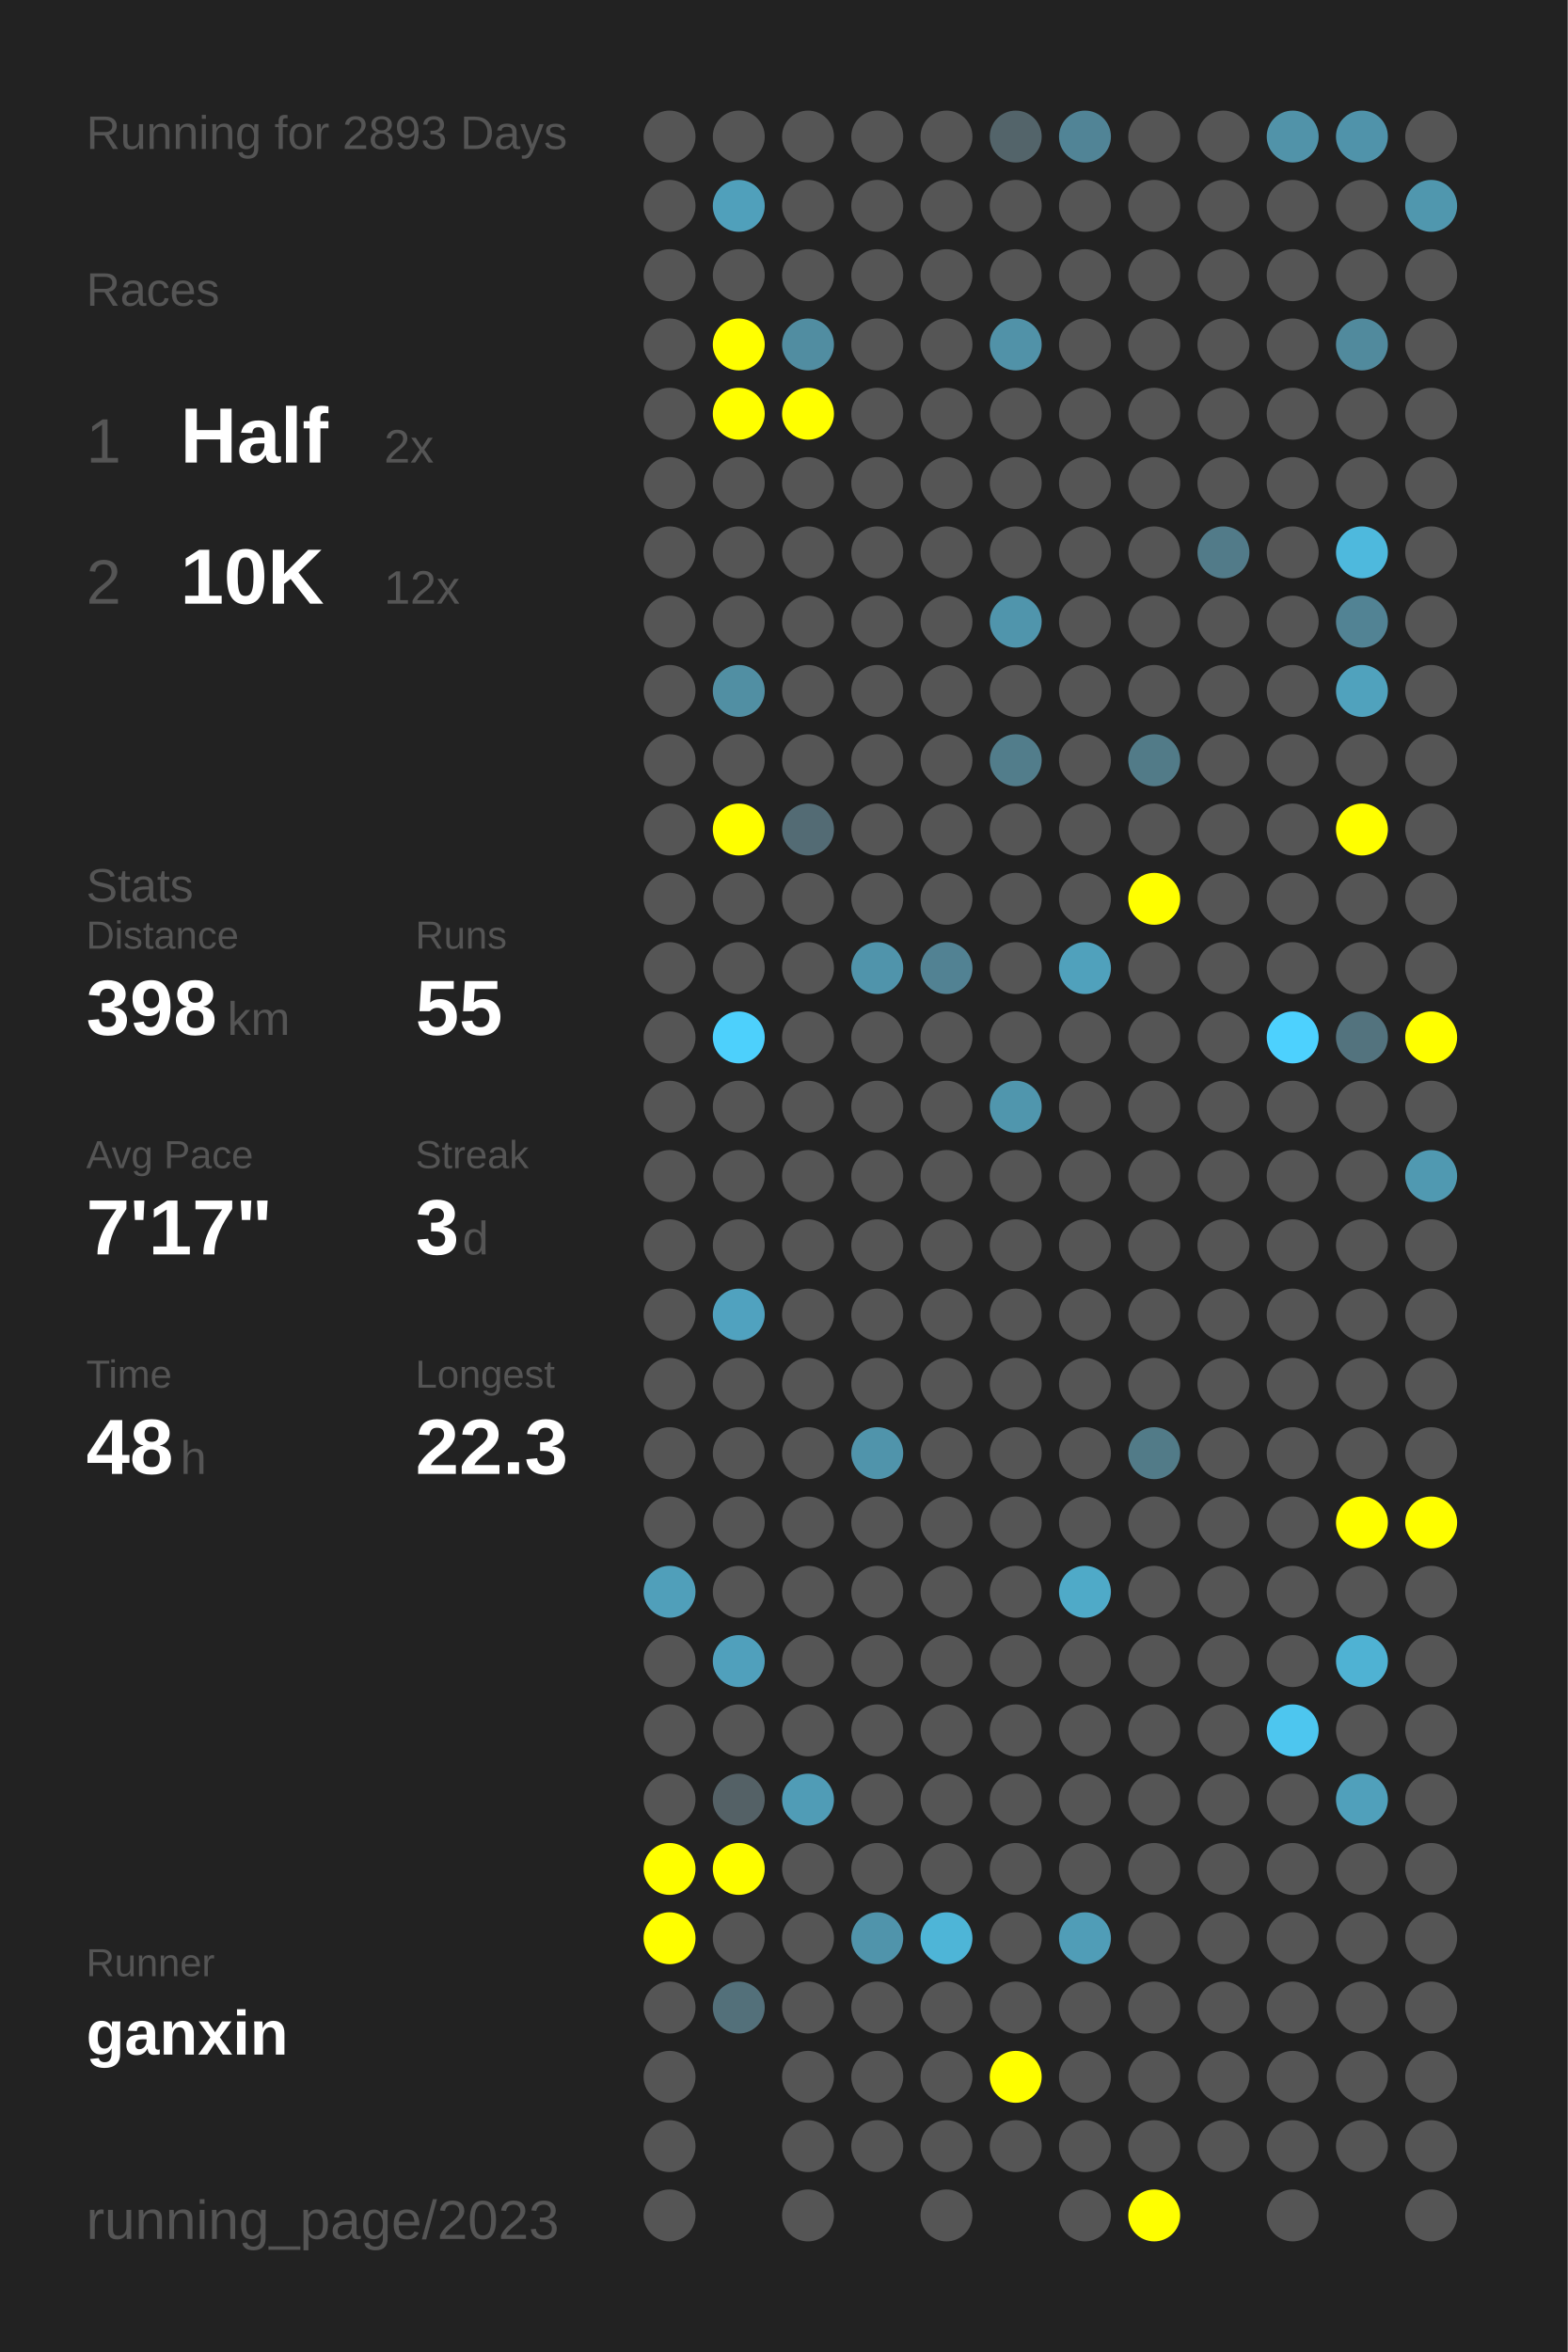
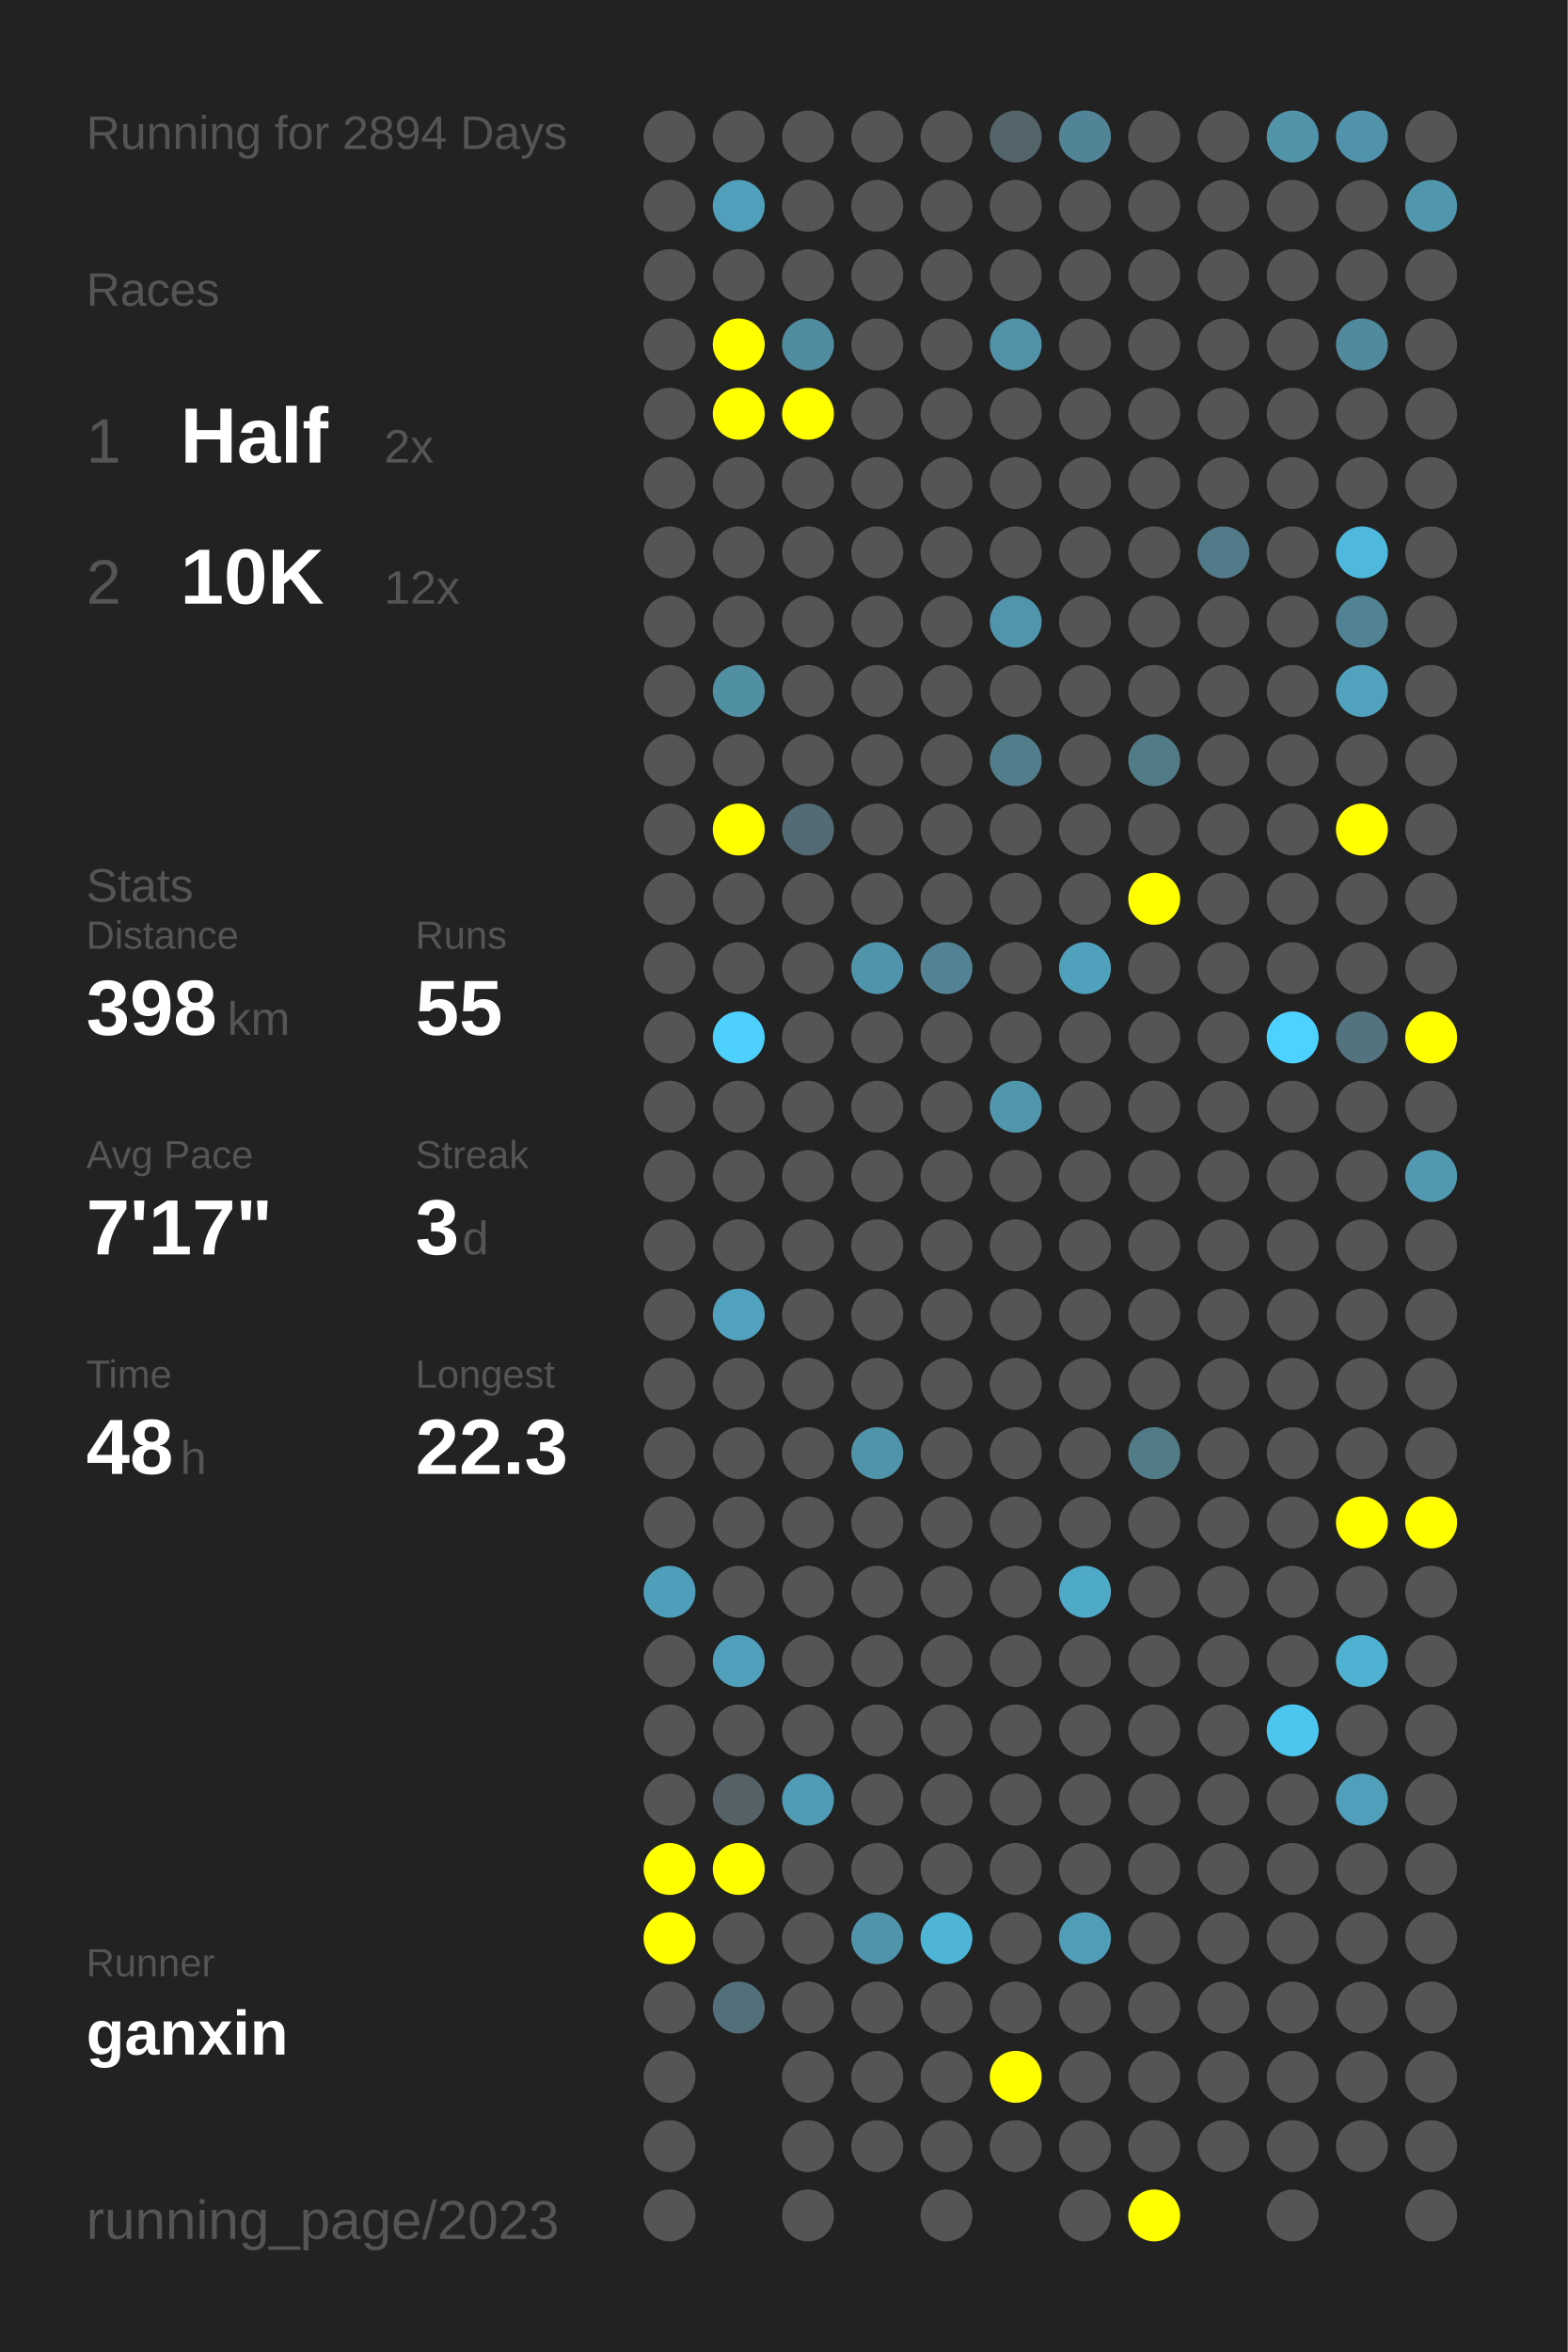
<svg xmlns="http://www.w3.org/2000/svg" baseProfile="full" height="300mm" version="1.1" viewBox="0,0,200,300" width="200mm">
  <defs />
  <rect fill="#222222" height="300" width="200" x="0" y="0" />
-   <text fill="#555555" style="font-size:6px; font-family:Arial;" x="11" y="19">Running for 2893 Days</text>
+   <text fill="#555555" style="font-size:6px; font-family:Arial;" x="11" y="19">Running for 2894 Days</text>
  <text fill="#555555" style="font-size:6px; font-family:Arial;" x="11" y="39">Races</text>
  <text fill="#555555" style="font-size:8px; font-family:Arial;" x="11" y="59">1</text>
  <text fill="#FFFFFF" style="font-size:10px; font-family:Arial; font-weight:bold;" x="23" y="59">Half</text>
  <text fill="#555555" style="font-size:6px; font-family:Arial;" x="49" y="59">2x</text>
  <text fill="#555555" style="font-size:8px; font-family:Arial;" x="11" y="77">2</text>
  <text fill="#FFFFFF" style="font-size:10px; font-family:Arial; font-weight:bold;" x="23" y="77">10K</text>
  <text fill="#555555" style="font-size:6px; font-family:Arial;" x="49" y="77">12x</text>
  <text fill="#555555" style="font-size:6px; font-family:Arial;" x="11" y="115">Stats</text>
  <text fill="#555555" style="font-size:5px; font-family:Arial;" x="11" y="121">Distance</text>
  <text fill="#FFFFFF" style="font-size:10px; font-family:Arial; font-weight:bold;" x="11" y="132">398</text>
  <text fill="#555555" style="font-size:6px; font-family:Arial;" x="29" y="132">km</text>
  <text fill="#555555" style="font-size:5px; font-family:Arial;" x="53" y="121">Runs</text>
  <text fill="#FFFFFF" style="font-size:10px; font-family:Arial; font-weight:bold;" x="53" y="132">55</text>
  <text fill="#555555" style="font-size:5px; font-family:Arial;" x="11" y="149">Avg Pace</text>
  <text fill="#FFFFFF" style="font-size:10px; font-family:Arial; font-weight:bold;" x="11" y="160">7'17"</text>
  <text fill="#555555" style="font-size:5px; font-family:Arial;" x="53" y="149">Streak</text>
  <text fill="#FFFFFF" style="font-size:10px; font-family:Arial; font-weight:bold;" x="53" y="160">3</text>
  <text fill="#555555" style="font-size:6px; font-family:Arial;" x="59" y="160">d</text>
  <text fill="#555555" style="font-size:5px; font-family:Arial;" x="11" y="177">Time</text>
  <text fill="#FFFFFF" style="font-size:10px; font-family:Arial; font-weight:bold;" x="11" y="188">48</text>
  <text fill="#555555" style="font-size:6px; font-family:Arial;" x="23" y="188">h</text>
  <text fill="#555555" style="font-size:5px; font-family:Arial;" x="53" y="177">Longest</text>
  <text fill="#FFFFFF" style="font-size:10px; font-family:Arial; font-weight:bold;" x="53" y="188">22.3</text>
  <text fill="#555555" style="font-size:5px; font-family:Arial;" x="11" y="252.065">Runner</text>
  <text fill="#FFFFFF" style="font-size:8px; font-family:Arial; font-weight:bold;" x="11" y="262.065">ganxin</text>
  <text fill="#555555" style="font-size:7px; font-family:Arial;" x="11" y="285.581">running_page/2023</text>
  <circle cx="85.417" cy="17.419" fill="#555555" r="3.312" />
  <circle cx="85.417" cy="26.258" fill="#555555" r="3.312" />
  <circle cx="85.417" cy="35.097" fill="#555555" r="3.312" />
  <circle cx="85.417" cy="43.935" fill="#555555" r="3.312" />
  <circle cx="85.417" cy="52.774" fill="#555555" r="3.312" />
  <circle cx="85.417" cy="61.613" fill="#555555" r="3.312" />
  <circle cx="85.417" cy="70.452" fill="#555555" r="3.312" />
  <circle cx="85.417" cy="79.29" fill="#555555" r="3.312" />
  <circle cx="85.417" cy="88.129" fill="#555555" r="3.312" />
  <circle cx="85.417" cy="96.968" fill="#555555" r="3.312" />
  <circle cx="85.417" cy="105.806" fill="#555555" r="3.312" />
  <circle cx="85.417" cy="114.645" fill="#555555" r="3.312" />
  <circle cx="85.417" cy="123.484" fill="#555555" r="3.312" />
  <circle cx="85.417" cy="132.323" fill="#555555" r="3.312" />
  <circle cx="85.417" cy="141.161" fill="#555555" r="3.312" />
  <circle cx="85.417" cy="150" fill="#555555" r="3.312" />
  <circle cx="85.417" cy="158.839" fill="#555555" r="3.312" />
  <circle cx="85.417" cy="167.677" fill="#555555" r="3.312" />
  <circle cx="85.417" cy="176.516" fill="#555555" r="3.312" />
  <circle cx="85.417" cy="185.355" fill="#555555" r="3.312" />
  <circle cx="85.417" cy="194.194" fill="#555555" r="3.312" />
  <circle cx="85.417" cy="203.032" fill="#509fba" r="3.312" />
  <circle cx="85.417" cy="211.871" fill="#555555" r="3.312" />
  <circle cx="85.417" cy="220.71" fill="#555555" r="3.312" />
  <circle cx="85.417" cy="229.548" fill="#555555" r="3.312" />
  <circle cx="85.417" cy="238.387" fill="#FFFF00" r="3.312" />
  <circle cx="85.417" cy="247.226" fill="#FFFF00" r="3.312" />
  <circle cx="85.417" cy="256.065" fill="#555555" r="3.312" />
  <circle cx="85.417" cy="264.903" fill="#555555" r="3.312" />
  <circle cx="85.417" cy="273.742" fill="#555555" r="3.312" />
  <circle cx="85.417" cy="282.581" fill="#555555" r="3.312" />
  <circle cx="94.25" cy="17.419" fill="#555555" r="3.312" />
  <circle cx="94.25" cy="26.258" fill="#50a0bb" r="3.312" />
  <circle cx="94.25" cy="35.097" fill="#555555" r="3.312" />
  <circle cx="94.25" cy="43.935" fill="#FFFF00" r="3.312" />
  <circle cx="94.25" cy="52.774" fill="#FFFF00" r="3.312" />
  <circle cx="94.25" cy="61.613" fill="#555555" r="3.312" />
  <circle cx="94.25" cy="70.452" fill="#555555" r="3.312" />
  <circle cx="94.25" cy="79.29" fill="#555555" r="3.312" />
  <circle cx="94.25" cy="88.129" fill="#518fa3" r="3.312" />
  <circle cx="94.25" cy="96.968" fill="#555555" r="3.312" />
  <circle cx="94.25" cy="105.806" fill="#FFFF00" r="3.312" />
  <circle cx="94.25" cy="114.645" fill="#555555" r="3.312" />
  <circle cx="94.25" cy="123.484" fill="#555555" r="3.312" />
  <circle cx="94.25" cy="132.323" fill="#4dd0fc" r="3.312" />
  <circle cx="94.25" cy="141.161" fill="#555555" r="3.312" />
  <circle cx="94.25" cy="150" fill="#555555" r="3.312" />
  <circle cx="94.25" cy="158.839" fill="#555555" r="3.312" />
  <circle cx="94.25" cy="167.677" fill="#50a2bf" r="3.312" />
  <circle cx="94.25" cy="176.516" fill="#555555" r="3.312" />
  <circle cx="94.25" cy="185.355" fill="#555555" r="3.312" />
  <circle cx="94.25" cy="194.194" fill="#555555" r="3.312" />
  <circle cx="94.25" cy="203.032" fill="#555555" r="3.312" />
  <circle cx="94.25" cy="211.871" fill="#50a0bc" r="3.312" />
  <circle cx="94.25" cy="220.71" fill="#555555" r="3.312" />
  <circle cx="94.25" cy="229.548" fill="#546166" r="3.312" />
  <circle cx="94.25" cy="238.387" fill="#FFFF00" r="3.312" />
  <circle cx="94.25" cy="247.226" fill="#555555" r="3.312" />
  <circle cx="94.25" cy="256.065" fill="#53707a" r="3.312" />
  <circle cx="103.083" cy="17.419" fill="#555555" r="3.312" />
  <circle cx="103.083" cy="26.258" fill="#555555" r="3.312" />
  <circle cx="103.083" cy="35.097" fill="#555555" r="3.312" />
  <circle cx="103.083" cy="43.935" fill="#518da1" r="3.312" />
  <circle cx="103.083" cy="52.774" fill="#FFFF00" r="3.312" />
  <circle cx="103.083" cy="61.613" fill="#555555" r="3.312" />
  <circle cx="103.083" cy="70.452" fill="#555555" r="3.312" />
  <circle cx="103.083" cy="79.29" fill="#555555" r="3.312" />
  <circle cx="103.083" cy="88.129" fill="#555555" r="3.312" />
  <circle cx="103.083" cy="96.968" fill="#555555" r="3.312" />
  <circle cx="103.083" cy="105.806" fill="#536b74" r="3.312" />
  <circle cx="103.083" cy="114.645" fill="#555555" r="3.312" />
  <circle cx="103.083" cy="123.484" fill="#555555" r="3.312" />
  <circle cx="103.083" cy="132.323" fill="#555555" r="3.312" />
  <circle cx="103.083" cy="141.161" fill="#555555" r="3.312" />
  <circle cx="103.083" cy="150" fill="#555555" r="3.312" />
  <circle cx="103.083" cy="158.839" fill="#555555" r="3.312" />
  <circle cx="103.083" cy="167.677" fill="#555555" r="3.312" />
  <circle cx="103.083" cy="176.516" fill="#555555" r="3.312" />
  <circle cx="103.083" cy="185.355" fill="#555555" r="3.312" />
  <circle cx="103.083" cy="194.194" fill="#555555" r="3.312" />
  <circle cx="103.083" cy="203.032" fill="#555555" r="3.312" />
  <circle cx="103.083" cy="211.871" fill="#555555" r="3.312" />
  <circle cx="103.083" cy="220.71" fill="#555555" r="3.312" />
  <circle cx="103.083" cy="229.548" fill="#509cb6" r="3.312" />
  <circle cx="103.083" cy="238.387" fill="#555555" r="3.312" />
  <circle cx="103.083" cy="247.226" fill="#555555" r="3.312" />
  <circle cx="103.083" cy="256.065" fill="#555555" r="3.312" />
  <circle cx="103.083" cy="264.903" fill="#555555" r="3.312" />
  <circle cx="103.083" cy="273.742" fill="#555555" r="3.312" />
  <circle cx="103.083" cy="282.581" fill="#555555" r="3.312" />
  <circle cx="111.917" cy="17.419" fill="#555555" r="3.312" />
  <circle cx="111.917" cy="26.258" fill="#555555" r="3.312" />
  <circle cx="111.917" cy="35.097" fill="#555555" r="3.312" />
  <circle cx="111.917" cy="43.935" fill="#555555" r="3.312" />
  <circle cx="111.917" cy="52.774" fill="#555555" r="3.312" />
  <circle cx="111.917" cy="61.613" fill="#555555" r="3.312" />
  <circle cx="111.917" cy="70.452" fill="#555555" r="3.312" />
  <circle cx="111.917" cy="79.29" fill="#555555" r="3.312" />
  <circle cx="111.917" cy="88.129" fill="#555555" r="3.312" />
  <circle cx="111.917" cy="96.968" fill="#555555" r="3.312" />
  <circle cx="111.917" cy="105.806" fill="#555555" r="3.312" />
  <circle cx="111.917" cy="114.645" fill="#555555" r="3.312" />
  <circle cx="111.917" cy="123.484" fill="#5094ab" r="3.312" />
  <circle cx="111.917" cy="132.323" fill="#555555" r="3.312" />
  <circle cx="111.917" cy="141.161" fill="#555555" r="3.312" />
  <circle cx="111.917" cy="150" fill="#555555" r="3.312" />
  <circle cx="111.917" cy="158.839" fill="#555555" r="3.312" />
  <circle cx="111.917" cy="167.677" fill="#555555" r="3.312" />
  <circle cx="111.917" cy="176.516" fill="#555555" r="3.312" />
  <circle cx="111.917" cy="185.355" fill="#5094ab" r="3.312" />
  <circle cx="111.917" cy="194.194" fill="#555555" r="3.312" />
  <circle cx="111.917" cy="203.032" fill="#555555" r="3.312" />
  <circle cx="111.917" cy="211.871" fill="#555555" r="3.312" />
  <circle cx="111.917" cy="220.71" fill="#555555" r="3.312" />
  <circle cx="111.917" cy="229.548" fill="#555555" r="3.312" />
  <circle cx="111.917" cy="238.387" fill="#555555" r="3.312" />
  <circle cx="111.917" cy="247.226" fill="#5094ab" r="3.312" />
  <circle cx="111.917" cy="256.065" fill="#555555" r="3.312" />
  <circle cx="111.917" cy="264.903" fill="#555555" r="3.312" />
  <circle cx="111.917" cy="273.742" fill="#555555" r="3.312" />
  <circle cx="120.75" cy="17.419" fill="#555555" r="3.312" />
  <circle cx="120.75" cy="26.258" fill="#555555" r="3.312" />
  <circle cx="120.75" cy="35.097" fill="#555555" r="3.312" />
  <circle cx="120.75" cy="43.935" fill="#555555" r="3.312" />
  <circle cx="120.75" cy="52.774" fill="#555555" r="3.312" />
  <circle cx="120.75" cy="61.613" fill="#555555" r="3.312" />
  <circle cx="120.75" cy="70.452" fill="#555555" r="3.312" />
  <circle cx="120.75" cy="79.29" fill="#555555" r="3.312" />
  <circle cx="120.75" cy="88.129" fill="#555555" r="3.312" />
  <circle cx="120.75" cy="96.968" fill="#555555" r="3.312" />
  <circle cx="120.75" cy="105.806" fill="#555555" r="3.312" />
  <circle cx="120.75" cy="114.645" fill="#555555" r="3.312" />
  <circle cx="120.75" cy="123.484" fill="#528293" r="3.312" />
  <circle cx="120.75" cy="132.323" fill="#555555" r="3.312" />
  <circle cx="120.75" cy="141.161" fill="#555555" r="3.312" />
  <circle cx="120.75" cy="150" fill="#555555" r="3.312" />
  <circle cx="120.75" cy="158.839" fill="#555555" r="3.312" />
  <circle cx="120.75" cy="167.677" fill="#555555" r="3.312" />
  <circle cx="120.75" cy="176.516" fill="#555555" r="3.312" />
  <circle cx="120.75" cy="185.355" fill="#555555" r="3.312" />
  <circle cx="120.75" cy="194.194" fill="#555555" r="3.312" />
  <circle cx="120.75" cy="203.032" fill="#555555" r="3.312" />
  <circle cx="120.75" cy="211.871" fill="#555555" r="3.312" />
  <circle cx="120.75" cy="220.71" fill="#555555" r="3.312" />
  <circle cx="120.75" cy="229.548" fill="#555555" r="3.312" />
  <circle cx="120.75" cy="238.387" fill="#555555" r="3.312" />
  <circle cx="120.75" cy="247.226" fill="#4eb5d7" r="3.312" />
  <circle cx="120.75" cy="256.065" fill="#555555" r="3.312" />
  <circle cx="120.75" cy="264.903" fill="#555555" r="3.312" />
  <circle cx="120.75" cy="273.742" fill="#555555" r="3.312" />
  <circle cx="120.75" cy="282.581" fill="#555555" r="3.312" />
  <circle cx="129.583" cy="17.419" fill="#53646a" r="3.312" />
  <circle cx="129.583" cy="26.258" fill="#555555" r="3.312" />
  <circle cx="129.583" cy="35.097" fill="#555555" r="3.312" />
  <circle cx="129.583" cy="43.935" fill="#5192a8" r="3.312" />
  <circle cx="129.583" cy="52.774" fill="#555555" r="3.312" />
  <circle cx="129.583" cy="61.613" fill="#555555" r="3.312" />
  <circle cx="129.583" cy="70.452" fill="#555555" r="3.312" />
  <circle cx="129.583" cy="79.29" fill="#5095ac" r="3.312" />
  <circle cx="129.583" cy="88.129" fill="#555555" r="3.312" />
  <circle cx="129.583" cy="96.968" fill="#527d8b" r="3.312" />
  <circle cx="129.583" cy="105.806" fill="#555555" r="3.312" />
  <circle cx="129.583" cy="114.645" fill="#555555" r="3.312" />
  <circle cx="129.583" cy="123.484" fill="#555555" r="3.312" />
  <circle cx="129.583" cy="132.323" fill="#555555" r="3.312" />
  <circle cx="129.583" cy="141.161" fill="#5096ad" r="3.312" />
  <circle cx="129.583" cy="150" fill="#555555" r="3.312" />
  <circle cx="129.583" cy="158.839" fill="#555555" r="3.312" />
  <circle cx="129.583" cy="167.677" fill="#555555" r="3.312" />
  <circle cx="129.583" cy="176.516" fill="#555555" r="3.312" />
  <circle cx="129.583" cy="185.355" fill="#555555" r="3.312" />
  <circle cx="129.583" cy="194.194" fill="#555555" r="3.312" />
  <circle cx="129.583" cy="203.032" fill="#555555" r="3.312" />
  <circle cx="129.583" cy="211.871" fill="#555555" r="3.312" />
  <circle cx="129.583" cy="220.71" fill="#555555" r="3.312" />
  <circle cx="129.583" cy="229.548" fill="#555555" r="3.312" />
  <circle cx="129.583" cy="238.387" fill="#555555" r="3.312" />
  <circle cx="129.583" cy="247.226" fill="#555555" r="3.312" />
  <circle cx="129.583" cy="256.065" fill="#555555" r="3.312" />
  <circle cx="129.583" cy="264.903" fill="#FFFF00" r="3.312" />
  <circle cx="129.583" cy="273.742" fill="#555555" r="3.312" />
  <circle cx="138.417" cy="17.419" fill="#518496" r="3.312" />
  <circle cx="138.417" cy="26.258" fill="#555555" r="3.312" />
  <circle cx="138.417" cy="35.097" fill="#555555" r="3.312" />
  <circle cx="138.417" cy="43.935" fill="#555555" r="3.312" />
  <circle cx="138.417" cy="52.774" fill="#555555" r="3.312" />
  <circle cx="138.417" cy="61.613" fill="#555555" r="3.312" />
  <circle cx="138.417" cy="70.452" fill="#555555" r="3.312" />
  <circle cx="138.417" cy="79.29" fill="#555555" r="3.312" />
  <circle cx="138.417" cy="88.129" fill="#555555" r="3.312" />
  <circle cx="138.417" cy="96.968" fill="#555555" r="3.312" />
  <circle cx="138.417" cy="105.806" fill="#555555" r="3.312" />
  <circle cx="138.417" cy="114.645" fill="#555555" r="3.312" />
  <circle cx="138.417" cy="123.484" fill="#50a1bc" r="3.312" />
  <circle cx="138.417" cy="132.323" fill="#555555" r="3.312" />
  <circle cx="138.417" cy="141.161" fill="#555555" r="3.312" />
  <circle cx="138.417" cy="150" fill="#555555" r="3.312" />
  <circle cx="138.417" cy="158.839" fill="#555555" r="3.312" />
  <circle cx="138.417" cy="167.677" fill="#555555" r="3.312" />
  <circle cx="138.417" cy="176.516" fill="#555555" r="3.312" />
  <circle cx="138.417" cy="185.355" fill="#555555" r="3.312" />
  <circle cx="138.417" cy="194.194" fill="#555555" r="3.312" />
  <circle cx="138.417" cy="203.032" fill="#4faac8" r="3.312" />
  <circle cx="138.417" cy="211.871" fill="#555555" r="3.312" />
  <circle cx="138.417" cy="220.71" fill="#555555" r="3.312" />
  <circle cx="138.417" cy="229.548" fill="#555555" r="3.312" />
  <circle cx="138.417" cy="238.387" fill="#555555" r="3.312" />
  <circle cx="138.417" cy="247.226" fill="#509db7" r="3.312" />
  <circle cx="138.417" cy="256.065" fill="#555555" r="3.312" />
  <circle cx="138.417" cy="264.903" fill="#555555" r="3.312" />
  <circle cx="138.417" cy="273.742" fill="#555555" r="3.312" />
  <circle cx="138.417" cy="282.581" fill="#555555" r="3.312" />
  <circle cx="147.25" cy="17.419" fill="#555555" r="3.312" />
  <circle cx="147.25" cy="26.258" fill="#555555" r="3.312" />
  <circle cx="147.25" cy="35.097" fill="#555555" r="3.312" />
  <circle cx="147.25" cy="43.935" fill="#555555" r="3.312" />
  <circle cx="147.25" cy="52.774" fill="#555555" r="3.312" />
  <circle cx="147.25" cy="61.613" fill="#555555" r="3.312" />
  <circle cx="147.25" cy="70.452" fill="#555555" r="3.312" />
  <circle cx="147.25" cy="79.29" fill="#555555" r="3.312" />
  <circle cx="147.25" cy="88.129" fill="#555555" r="3.312" />
  <circle cx="147.25" cy="96.968" fill="#527b88" r="3.312" />
  <circle cx="147.25" cy="105.806" fill="#555555" r="3.312" />
  <circle cx="147.25" cy="114.645" fill="#FFFF00" r="3.312" />
  <circle cx="147.25" cy="123.484" fill="#555555" r="3.312" />
  <circle cx="147.25" cy="132.323" fill="#555555" r="3.312" />
  <circle cx="147.25" cy="141.161" fill="#555555" r="3.312" />
  <circle cx="147.25" cy="150" fill="#555555" r="3.312" />
  <circle cx="147.25" cy="158.839" fill="#555555" r="3.312" />
  <circle cx="147.25" cy="167.677" fill="#555555" r="3.312" />
  <circle cx="147.25" cy="176.516" fill="#555555" r="3.312" />
  <circle cx="147.25" cy="185.355" fill="#527b88" r="3.312" />
  <circle cx="147.25" cy="194.194" fill="#555555" r="3.312" />
  <circle cx="147.25" cy="203.032" fill="#555555" r="3.312" />
  <circle cx="147.25" cy="211.871" fill="#555555" r="3.312" />
  <circle cx="147.25" cy="220.71" fill="#555555" r="3.312" />
  <circle cx="147.25" cy="229.548" fill="#555555" r="3.312" />
  <circle cx="147.25" cy="238.387" fill="#555555" r="3.312" />
  <circle cx="147.25" cy="247.226" fill="#555555" r="3.312" />
  <circle cx="147.25" cy="256.065" fill="#555555" r="3.312" />
  <circle cx="147.25" cy="264.903" fill="#555555" r="3.312" />
  <circle cx="147.25" cy="273.742" fill="#555555" r="3.312" />
  <circle cx="147.25" cy="282.581" fill="#FFFF00" r="3.312" />
  <circle cx="156.083" cy="17.419" fill="#555555" r="3.312" />
  <circle cx="156.083" cy="26.258" fill="#555555" r="3.312" />
  <circle cx="156.083" cy="35.097" fill="#555555" r="3.312" />
  <circle cx="156.083" cy="43.935" fill="#555555" r="3.312" />
  <circle cx="156.083" cy="52.774" fill="#555555" r="3.312" />
  <circle cx="156.083" cy="61.613" fill="#555555" r="3.312" />
  <circle cx="156.083" cy="70.452" fill="#527b89" r="3.312" />
  <circle cx="156.083" cy="79.29" fill="#555555" r="3.312" />
  <circle cx="156.083" cy="88.129" fill="#555555" r="3.312" />
  <circle cx="156.083" cy="96.968" fill="#555555" r="3.312" />
  <circle cx="156.083" cy="105.806" fill="#555555" r="3.312" />
  <circle cx="156.083" cy="114.645" fill="#555555" r="3.312" />
  <circle cx="156.083" cy="123.484" fill="#555555" r="3.312" />
  <circle cx="156.083" cy="132.323" fill="#555555" r="3.312" />
  <circle cx="156.083" cy="141.161" fill="#555555" r="3.312" />
  <circle cx="156.083" cy="150" fill="#555555" r="3.312" />
  <circle cx="156.083" cy="158.839" fill="#555555" r="3.312" />
  <circle cx="156.083" cy="167.677" fill="#555555" r="3.312" />
  <circle cx="156.083" cy="176.516" fill="#555555" r="3.312" />
  <circle cx="156.083" cy="185.355" fill="#555555" r="3.312" />
  <circle cx="156.083" cy="194.194" fill="#555555" r="3.312" />
  <circle cx="156.083" cy="203.032" fill="#555555" r="3.312" />
  <circle cx="156.083" cy="211.871" fill="#555555" r="3.312" />
  <circle cx="156.083" cy="220.71" fill="#555555" r="3.312" />
  <circle cx="156.083" cy="229.548" fill="#555555" r="3.312" />
  <circle cx="156.083" cy="238.387" fill="#555555" r="3.312" />
  <circle cx="156.083" cy="247.226" fill="#555555" r="3.312" />
  <circle cx="156.083" cy="256.065" fill="#555555" r="3.312" />
  <circle cx="156.083" cy="264.903" fill="#555555" r="3.312" />
  <circle cx="156.083" cy="273.742" fill="#555555" r="3.312" />
  <circle cx="164.917" cy="17.419" fill="#5193a9" r="3.312" />
  <circle cx="164.917" cy="26.258" fill="#555555" r="3.312" />
  <circle cx="164.917" cy="35.097" fill="#555555" r="3.312" />
  <circle cx="164.917" cy="43.935" fill="#555555" r="3.312" />
  <circle cx="164.917" cy="52.774" fill="#555555" r="3.312" />
  <circle cx="164.917" cy="61.613" fill="#555555" r="3.312" />
  <circle cx="164.917" cy="70.452" fill="#555555" r="3.312" />
  <circle cx="164.917" cy="79.29" fill="#555555" r="3.312" />
  <circle cx="164.917" cy="88.129" fill="#555555" r="3.312" />
  <circle cx="164.917" cy="96.968" fill="#555555" r="3.312" />
  <circle cx="164.917" cy="105.806" fill="#555555" r="3.312" />
  <circle cx="164.917" cy="114.645" fill="#555555" r="3.312" />
  <circle cx="164.917" cy="123.484" fill="#555555" r="3.312" />
  <circle cx="164.917" cy="132.323" fill="#4dd1fe" r="3.312" />
  <circle cx="164.917" cy="141.161" fill="#555555" r="3.312" />
  <circle cx="164.917" cy="150" fill="#555555" r="3.312" />
  <circle cx="164.917" cy="158.839" fill="#555555" r="3.312" />
  <circle cx="164.917" cy="167.677" fill="#555555" r="3.312" />
  <circle cx="164.917" cy="176.516" fill="#555555" r="3.312" />
  <circle cx="164.917" cy="185.355" fill="#555555" r="3.312" />
  <circle cx="164.917" cy="194.194" fill="#555555" r="3.312" />
  <circle cx="164.917" cy="203.032" fill="#555555" r="3.312" />
  <circle cx="164.917" cy="211.871" fill="#555555" r="3.312" />
  <circle cx="164.917" cy="220.71" fill="#4dc6ef" r="3.312" />
  <circle cx="164.917" cy="229.548" fill="#555555" r="3.312" />
  <circle cx="164.917" cy="238.387" fill="#555555" r="3.312" />
  <circle cx="164.917" cy="247.226" fill="#555555" r="3.312" />
  <circle cx="164.917" cy="256.065" fill="#555555" r="3.312" />
  <circle cx="164.917" cy="264.903" fill="#555555" r="3.312" />
  <circle cx="164.917" cy="273.742" fill="#555555" r="3.312" />
  <circle cx="164.917" cy="282.581" fill="#555555" r="3.312" />
  <circle cx="173.75" cy="17.419" fill="#5093aa" r="3.312" />
  <circle cx="173.75" cy="26.258" fill="#555555" r="3.312" />
  <circle cx="173.75" cy="35.097" fill="#555555" r="3.312" />
  <circle cx="173.75" cy="43.935" fill="#518a9d" r="3.312" />
  <circle cx="173.75" cy="52.774" fill="#555555" r="3.312" />
  <circle cx="173.75" cy="61.613" fill="#555555" r="3.312" />
  <circle cx="173.75" cy="70.452" fill="#4eb9dd" r="3.312" />
  <circle cx="173.75" cy="79.29" fill="#528394" r="3.312" />
  <circle cx="173.75" cy="88.129" fill="#50a2bd" r="3.312" />
  <circle cx="173.75" cy="96.968" fill="#555555" r="3.312" />
  <circle cx="173.75" cy="105.806" fill="#FFFF00" r="3.312" />
  <circle cx="173.75" cy="114.645" fill="#555555" r="3.312" />
  <circle cx="173.75" cy="123.484" fill="#555555" r="3.312" />
  <circle cx="173.75" cy="132.323" fill="#53737e" r="3.312" />
  <circle cx="173.75" cy="141.161" fill="#555555" r="3.312" />
  <circle cx="173.75" cy="150" fill="#555555" r="3.312" />
  <circle cx="173.75" cy="158.839" fill="#555555" r="3.312" />
  <circle cx="173.75" cy="167.677" fill="#555555" r="3.312" />
  <circle cx="173.75" cy="176.516" fill="#555555" r="3.312" />
  <circle cx="173.75" cy="185.355" fill="#555555" r="3.312" />
  <circle cx="173.75" cy="194.194" fill="#FFFF00" r="3.312" />
  <circle cx="173.75" cy="203.032" fill="#555555" r="3.312" />
  <circle cx="173.75" cy="211.871" fill="#4fb2d3" r="3.312" />
  <circle cx="173.75" cy="220.71" fill="#555555" r="3.312" />
  <circle cx="173.75" cy="229.548" fill="#50a0bb" r="3.312" />
  <circle cx="173.75" cy="238.387" fill="#555555" r="3.312" />
  <circle cx="173.75" cy="247.226" fill="#555555" r="3.312" />
  <circle cx="173.75" cy="256.065" fill="#555555" r="3.312" />
  <circle cx="173.75" cy="264.903" fill="#555555" r="3.312" />
  <circle cx="173.75" cy="273.742" fill="#555555" r="3.312" />
  <circle cx="182.583" cy="17.419" fill="#555555" r="3.312" />
  <circle cx="182.583" cy="26.258" fill="#5097ae" r="3.312" />
  <circle cx="182.583" cy="35.097" fill="#555555" r="3.312" />
  <circle cx="182.583" cy="43.935" fill="#555555" r="3.312" />
  <circle cx="182.583" cy="52.774" fill="#555555" r="3.312" />
  <circle cx="182.583" cy="61.613" fill="#555555" r="3.312" />
  <circle cx="182.583" cy="70.452" fill="#555555" r="3.312" />
  <circle cx="182.583" cy="79.29" fill="#555555" r="3.312" />
  <circle cx="182.583" cy="88.129" fill="#555555" r="3.312" />
  <circle cx="182.583" cy="96.968" fill="#555555" r="3.312" />
  <circle cx="182.583" cy="105.806" fill="#555555" r="3.312" />
  <circle cx="182.583" cy="114.645" fill="#555555" r="3.312" />
  <circle cx="182.583" cy="123.484" fill="#555555" r="3.312" />
  <circle cx="182.583" cy="132.323" fill="#FFFF00" r="3.312" />
  <circle cx="182.583" cy="141.161" fill="#555555" r="3.312" />
  <circle cx="182.583" cy="150" fill="#5099b1" r="3.312" />
  <circle cx="182.583" cy="158.839" fill="#555555" r="3.312" />
  <circle cx="182.583" cy="167.677" fill="#555555" r="3.312" />
  <circle cx="182.583" cy="176.516" fill="#555555" r="3.312" />
  <circle cx="182.583" cy="185.355" fill="#555555" r="3.312" />
  <circle cx="182.583" cy="194.194" fill="#FFFF00" r="3.312" />
  <circle cx="182.583" cy="203.032" fill="#555555" r="3.312" />
  <circle cx="182.583" cy="211.871" fill="#555555" r="3.312" />
  <circle cx="182.583" cy="220.71" fill="#555555" r="3.312" />
  <circle cx="182.583" cy="229.548" fill="#555555" r="3.312" />
  <circle cx="182.583" cy="238.387" fill="#555555" r="3.312" />
  <circle cx="182.583" cy="247.226" fill="#555555" r="3.312" />
  <circle cx="182.583" cy="256.065" fill="#555555" r="3.312" />
  <circle cx="182.583" cy="264.903" fill="#555555" r="3.312" />
  <circle cx="182.583" cy="273.742" fill="#555555" r="3.312" />
  <circle cx="182.583" cy="282.581" fill="#555555" r="3.312" />
</svg>
